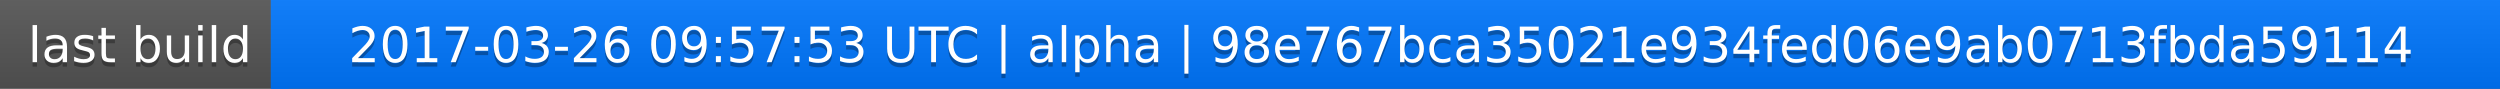
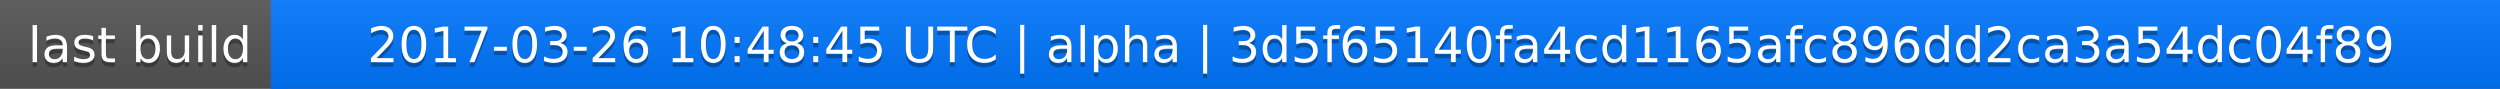
<svg xmlns="http://www.w3.org/2000/svg" width="563" height="20">
  <linearGradient id="a" x2="0" y2="100%">
    <stop offset="0" stop-color="#bbb" stop-opacity=".1" />
    <stop offset="1" stop-opacity=".1" />
  </linearGradient>
  <rect rx="0" width="563" height="20" fill="#555" />
  <rect rx="0" x="61" width="502" height="20" fill="#07f" />
  <path fill="#07f" d="M61 0h4v20h-4z" />
  <rect rx="0" width="563" height="20" fill="url(#a)" />
  <g fill="#fff" text-anchor="middle" font-family="DejaVu Sans,Verdana,Geneva,sans-serif" font-size="11">
    <text x="31.5" y="15" fill="#010101" fill-opacity=".3">last build</text>
    <text x="31.5" y="14">last build</text>
-     <text x="311" y="15" fill="#010101" fill-opacity=".3">2017-03-26 09:57:53 UTC | alpha | 98e767bca35021e934fed06e9ab0713fbda59114</text>
-     <text x="311" y="14">2017-03-26 09:57:53 UTC | alpha | 98e767bca35021e934fed06e9ab0713fbda59114</text>
+     <text x="311" y="15" fill="#010101" fill-opacity=".3">2017-03-26 10:48:45 UTC | alpha | 3d5f65140fa4cd1165afc896dd2ca3a54dc04f89</text>
+     <text x="311" y="14">2017-03-26 10:48:45 UTC | alpha | 3d5f65140fa4cd1165afc896dd2ca3a54dc04f89</text>
  </g>
</svg>
